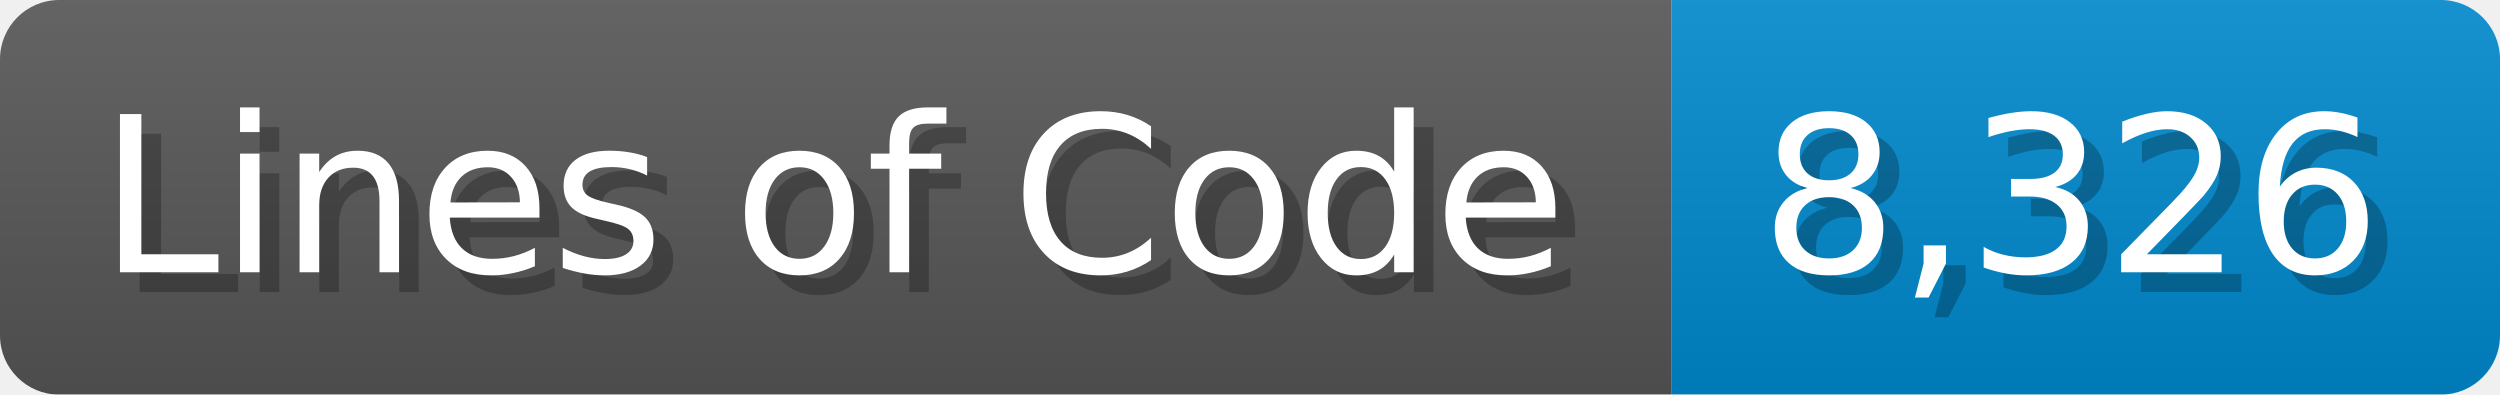
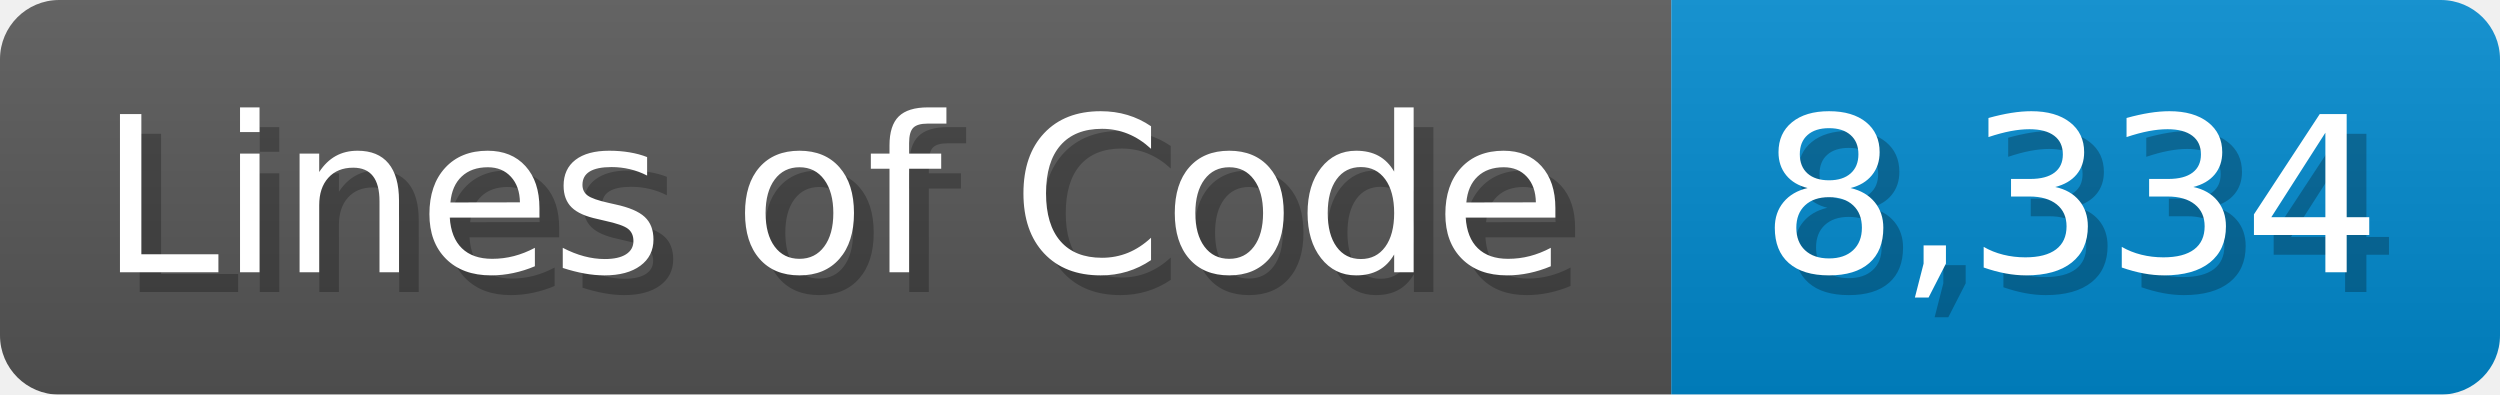
<svg xmlns="http://www.w3.org/2000/svg" width="126.7" height="20" viewBox="0 0 1267 200">
  <linearGradient id="a" x2="0" y2="100%">
    <stop offset="0" stop-opacity=".1" stop-color="#EEE" />
    <stop offset="1" stop-opacity=".1" />
  </linearGradient>
  <mask id="m">
    <rect width="1267" height="200" rx="30" fill="#FFF" />
  </mask>
  <g mask="url(#m)">
    <rect width="847" height="200" fill="#555" />
    <rect width="420" height="200" fill="#08C" x="847" />
    <rect width="1267" height="200" fill="url(#a)" />
  </g>
  <g fill="#fff" text-anchor="start" font-family="Verdana,DejaVu Sans,sans-serif" font-size="110">
    <text x="60" y="148" textLength="747" fill="#000" opacity="0.25">Lines of Code</text>
    <text x="50" y="138" textLength="747">Lines of Code</text>
-     <text x="902" y="148" textLength="320" fill="#000" opacity="0.25">8,326</text>
-     <text x="892" y="138" textLength="320">8,326</text>
+     <text x="902" y="148" textLength="320" fill="#000" opacity="0.25">8,334</text>
+     <text x="892" y="138" textLength="320">8,334</text>
  </g>
</svg>
